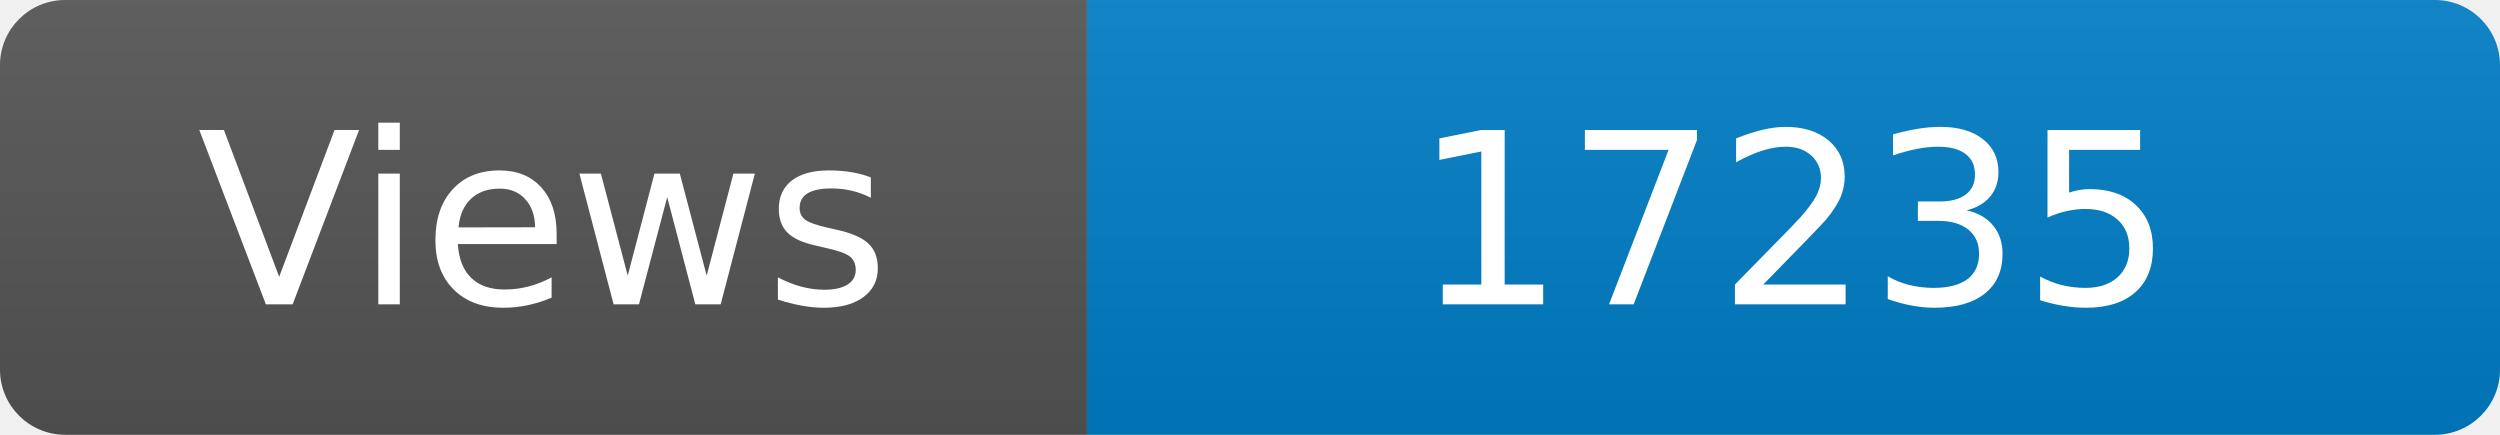
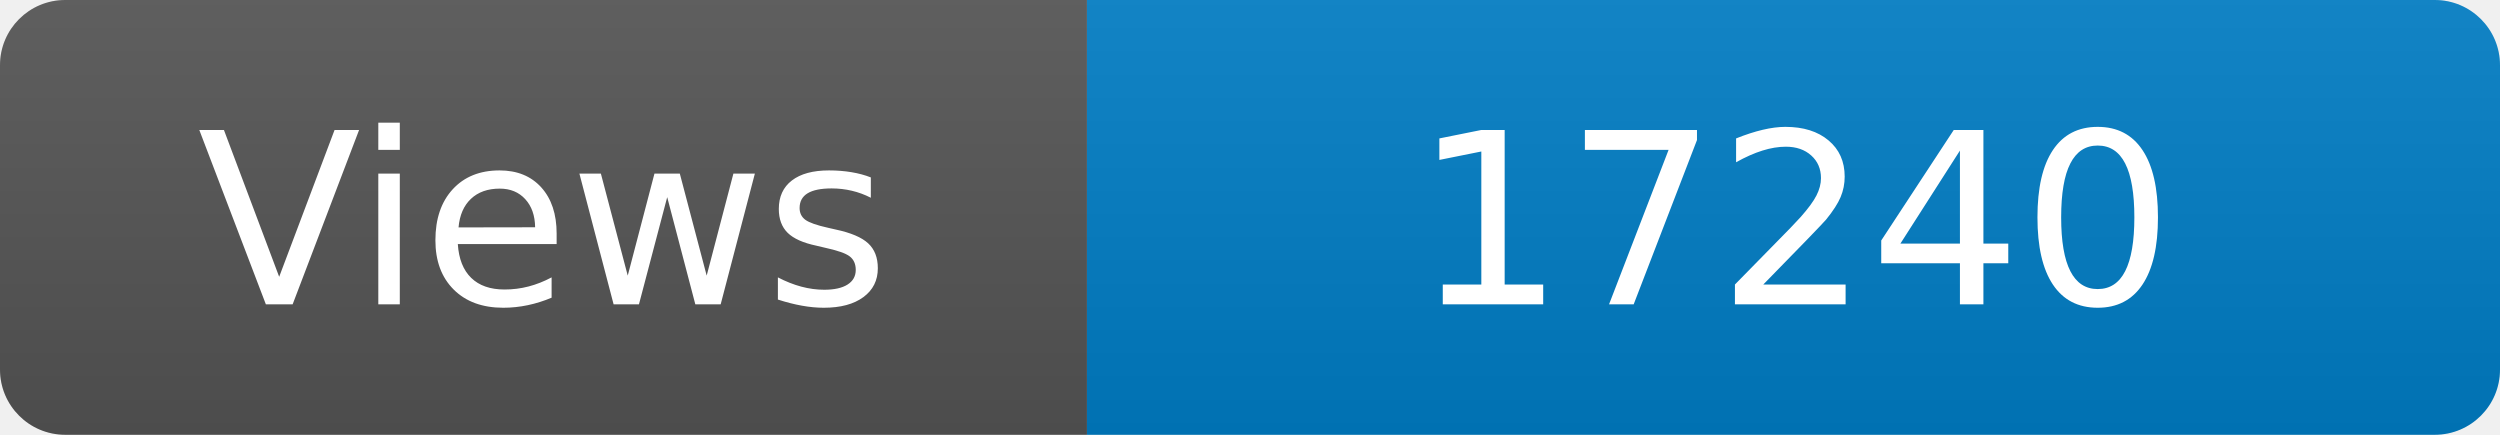
<svg xmlns="http://www.w3.org/2000/svg" width="115" height="20" role="img" aria-label="Maintained?: yes">
  <linearGradient id="s" x2="0" y2="100%">
    <stop offset="0" stop-color="#bbb" stop-opacity=".1" />
    <stop offset="1" stop-opacity=".1" />
  </linearGradient>
  <clipPath id="r">
    <rect width="115" height="20" rx="3" fill="#fff" />
  </clipPath>
  <g clip-path="url(#r)">
    <rect width="50" height="20" fill="#555" />
    <rect x="50" width="160" height="20" fill="#007ec6" />
    <rect width="115" height="20" fill="url(#s)" />
  </g>
  <g fill="#fff" text-anchor="middle" font-family="Verdana,Geneva,DejaVu Sans,sans-serif" font-size="110">
    <text x="250" y="140" transform="scale(.1)" fill="#fff">Views</text>
-     <text x="825" y="140" transform="scale(.1)" fill="#fff">17235</text>
+     <text x="825" y="140" transform="scale(.1)" fill="#fff">17240</text>
  </g>
</svg>
